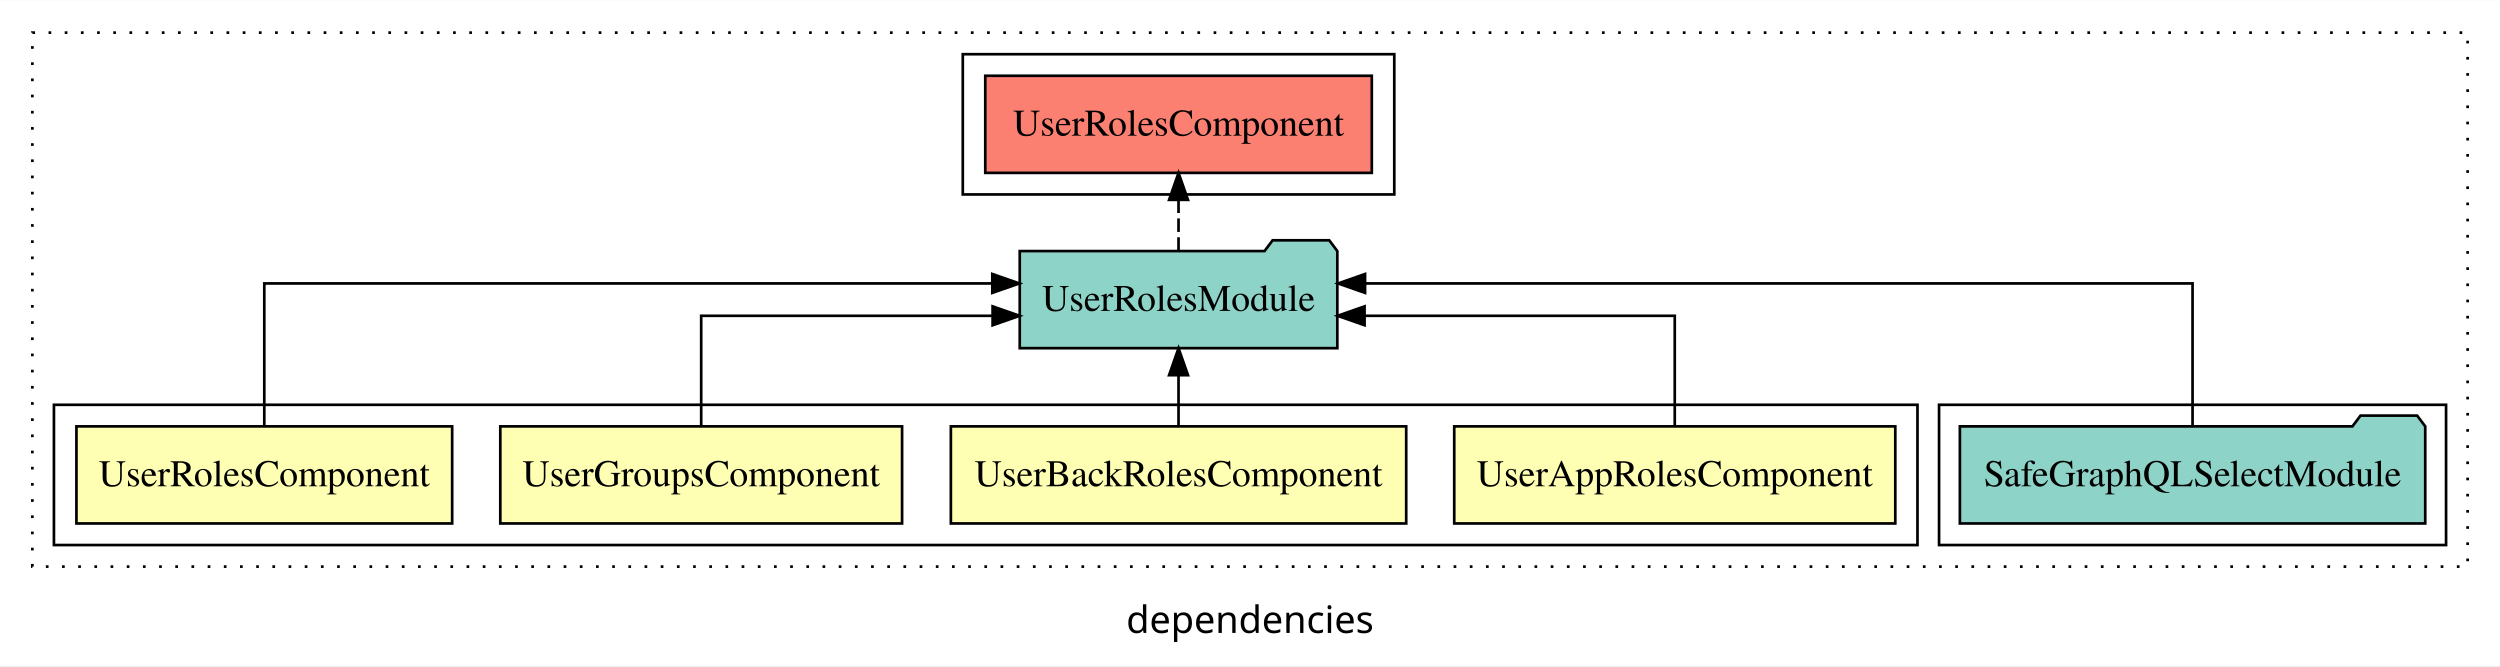
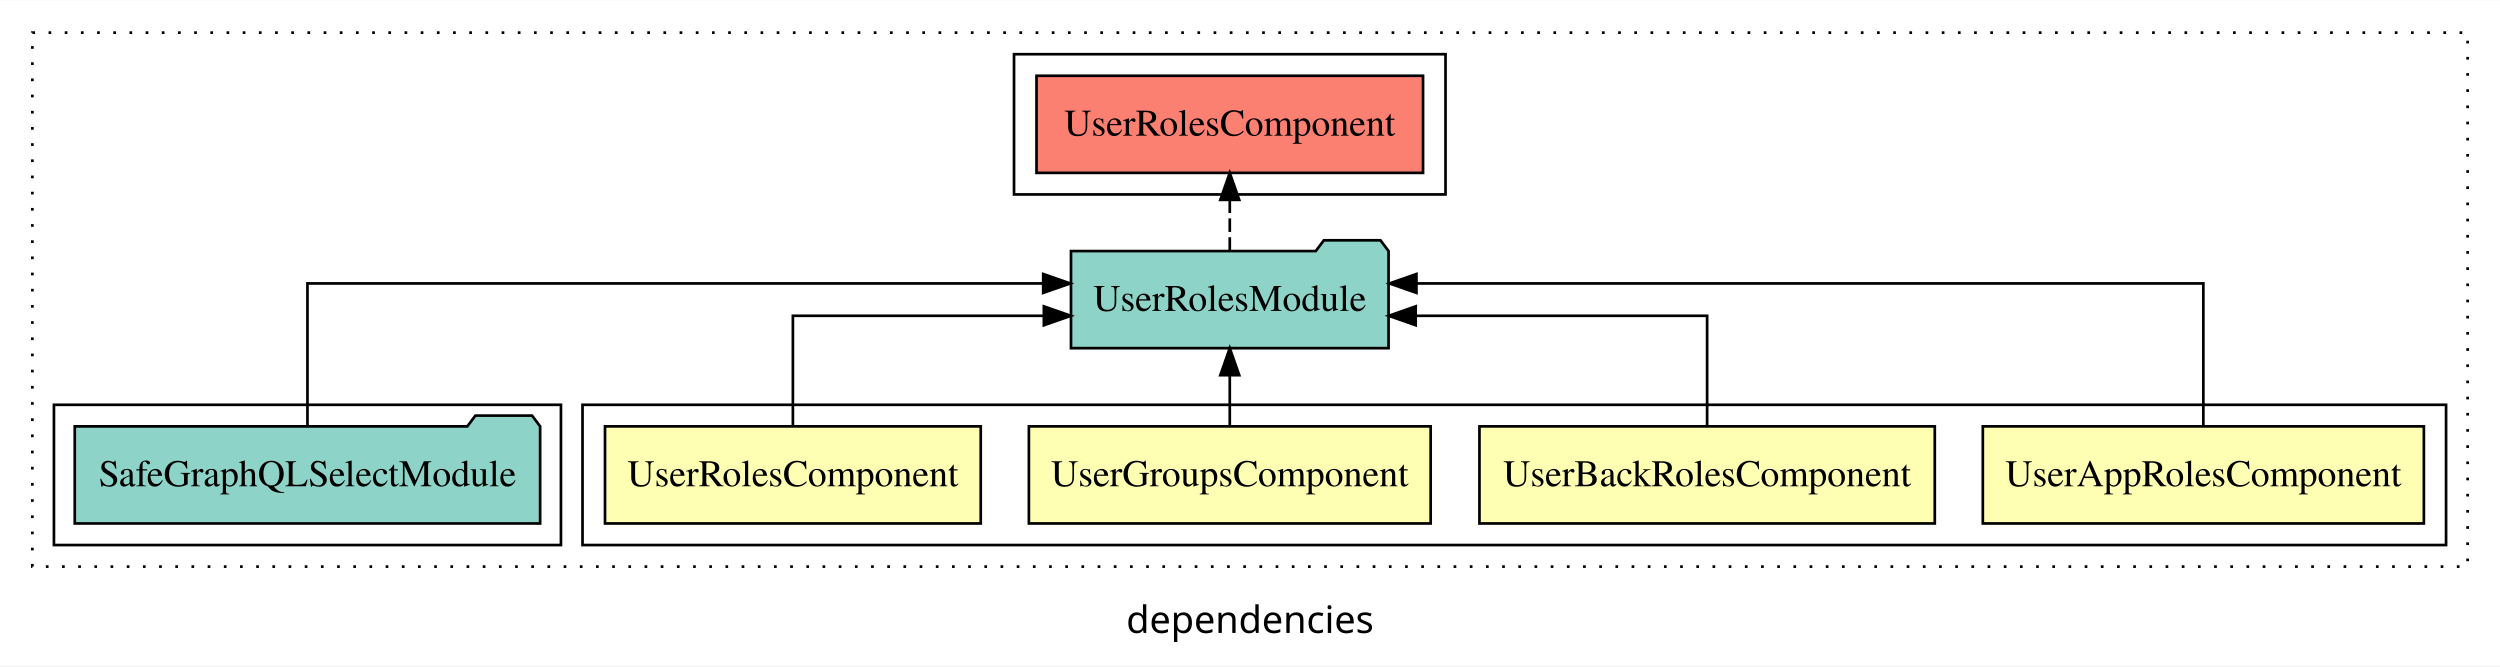
<svg xmlns="http://www.w3.org/2000/svg" width="927pt" height="247pt" viewBox="0.00 0.00 927.00 246.80">
  <g id="graph0" class="graph" transform="scale(1 1) rotate(0) translate(4 242.8)">
    <polygon fill="white" stroke="transparent" points="-4,4 -4,-242.8 923,-242.8 923,4 -4,4" />
    <text text-anchor="middle" x="459.5" y="-8.2" font-family="sans-serif" font-size="14.00">dependencies</text>
    <g id="clust1" class="cluster">
      <polygon fill="none" stroke="black" stroke-dasharray="1,5" points="8,-32.8 8,-230.8 911,-230.8 911,-32.8 8,-32.8" />
    </g>
+     <g id="clust2" class="cluster">
+       <polygon fill="none" stroke="black" points="212,-40.8 212,-92.8 903,-92.8 903,-40.8 212,-40.8" />
+     </g>
    <g id="clust7" class="cluster">
-       <polygon fill="none" stroke="black" points="715,-40.8 715,-92.8 903,-92.8 903,-40.8 715,-40.8" />
-     </g>
-     <g id="clust2" class="cluster">
-       <polygon fill="none" stroke="black" points="16,-40.8 16,-92.8 707,-92.8 707,-40.8 16,-40.8" />
+       <polygon fill="none" stroke="black" points="16,-40.8 16,-92.8 204,-92.8 204,-40.8 16,-40.8" />
    </g>
    <g id="clust8" class="cluster">
-       <polygon fill="none" stroke="black" points="353,-170.8 353,-222.8 513,-222.8 513,-170.8 353,-170.8" />
+       <polygon fill="none" stroke="black" points="372,-170.8 372,-222.8 532,-222.8 532,-170.8 372,-170.8" />
    </g>
    <g id="node1" class="node">
-       <polygon fill="#ffffb3" stroke="black" points="698.77,-84.8 535.23,-84.8 535.23,-48.8 698.77,-48.8 698.77,-84.8" />
-       <text text-anchor="middle" x="617" y="-62.6" font-family="Times,serif" font-size="14.00">UserAppRolesComponent</text>
+       <polygon fill="#ffffb3" stroke="black" points="894.77,-84.8 731.23,-84.8 731.23,-48.8 894.77,-48.8 894.77,-84.8" />
+       <text text-anchor="middle" x="813" y="-62.6" font-family="Times,serif" font-size="14.00">UserAppRolesComponent</text>
    </g>
    <g id="node5" class="node">
-       <polygon fill="#8dd3c7" stroke="black" points="491.88,-149.8 488.88,-153.8 467.88,-153.8 464.88,-149.8 374.12,-149.8 374.12,-113.8 491.88,-113.8 491.88,-149.8" />
-       <text text-anchor="middle" x="433" y="-127.6" font-family="Times,serif" font-size="14.00">UserRolesModule</text>
+       <polygon fill="#8dd3c7" stroke="black" points="510.88,-149.8 507.88,-153.8 486.88,-153.8 483.88,-149.8 393.12,-149.8 393.12,-113.8 510.88,-113.8 510.88,-149.8" />
+       <text text-anchor="middle" x="452" y="-127.6" font-family="Times,serif" font-size="14.00">UserRolesModule</text>
    </g>
    <g id="edge1" class="edge">
-       <path fill="none" stroke="black" d="M617,-84.82C617,-102.17 617,-125.8 617,-125.8 617,-125.8 501.98,-125.8 501.98,-125.8" />
-       <polygon fill="black" stroke="black" points="501.98,-122.3 491.98,-125.8 501.98,-129.3 501.98,-122.3" />
+       <path fill="none" stroke="black" d="M813,-85.08C813,-106.12 813,-137.8 813,-137.8 813,-137.8 521.21,-137.8 521.21,-137.8" />
+       <polygon fill="black" stroke="black" points="521.21,-134.3 511.21,-137.8 521.21,-141.3 521.21,-134.3" />
    </g>
    <g id="node2" class="node">
-       <polygon fill="#ffffb3" stroke="black" points="517.42,-84.8 348.58,-84.8 348.58,-48.8 517.42,-48.8 517.42,-84.8" />
-       <text text-anchor="middle" x="433" y="-62.6" font-family="Times,serif" font-size="14.00">UserBackRolesComponent</text>
+       <polygon fill="#ffffb3" stroke="black" points="713.42,-84.8 544.58,-84.8 544.58,-48.8 713.42,-48.8 713.42,-84.8" />
+       <text text-anchor="middle" x="629" y="-62.6" font-family="Times,serif" font-size="14.00">UserBackRolesComponent</text>
    </g>
    <g id="edge2" class="edge">
-       <path fill="none" stroke="black" d="M433,-84.91C433,-84.91 433,-103.79 433,-103.79" />
-       <polygon fill="black" stroke="black" points="429.5,-103.79 433,-113.79 436.5,-103.79 429.5,-103.79" />
+       <path fill="none" stroke="black" d="M629,-84.82C629,-102.17 629,-125.8 629,-125.8 629,-125.8 520.94,-125.8 520.94,-125.8" />
+       <polygon fill="black" stroke="black" points="520.94,-122.3 510.94,-125.8 520.94,-129.3 520.94,-122.3" />
    </g>
    <g id="node3" class="node">
-       <polygon fill="#ffffb3" stroke="black" points="330.49,-84.8 181.51,-84.8 181.51,-48.8 330.49,-48.8 330.49,-84.8" />
-       <text text-anchor="middle" x="256" y="-62.6" font-family="Times,serif" font-size="14.00">UserGroupsComponent</text>
+       <polygon fill="#ffffb3" stroke="black" points="526.49,-84.8 377.51,-84.8 377.51,-48.8 526.49,-48.8 526.49,-84.8" />
+       <text text-anchor="middle" x="452" y="-62.6" font-family="Times,serif" font-size="14.00">UserGroupsComponent</text>
    </g>
    <g id="edge3" class="edge">
-       <path fill="none" stroke="black" d="M256,-84.82C256,-102.17 256,-125.8 256,-125.8 256,-125.8 364.06,-125.8 364.06,-125.8" />
-       <polygon fill="black" stroke="black" points="364.06,-129.3 374.06,-125.8 364.06,-122.3 364.06,-129.3" />
+       <path fill="none" stroke="black" d="M452,-84.91C452,-84.91 452,-103.79 452,-103.79" />
+       <polygon fill="black" stroke="black" points="448.5,-103.79 452,-113.79 455.5,-103.79 448.5,-103.79" />
    </g>
    <g id="node4" class="node">
-       <polygon fill="#ffffb3" stroke="black" points="163.66,-84.8 24.34,-84.8 24.34,-48.8 163.66,-48.8 163.66,-84.8" />
-       <text text-anchor="middle" x="94" y="-62.6" font-family="Times,serif" font-size="14.00">UserRolesComponent</text>
+       <polygon fill="#ffffb3" stroke="black" points="359.66,-84.8 220.34,-84.8 220.34,-48.8 359.66,-48.8 359.66,-84.8" />
+       <text text-anchor="middle" x="290" y="-62.6" font-family="Times,serif" font-size="14.00">UserRolesComponent</text>
    </g>
    <g id="edge4" class="edge">
-       <path fill="none" stroke="black" d="M94,-85.08C94,-106.12 94,-137.8 94,-137.8 94,-137.8 363.95,-137.8 363.95,-137.8" />
-       <polygon fill="black" stroke="black" points="363.95,-141.3 373.95,-137.8 363.95,-134.3 363.95,-141.3" />
+       <path fill="none" stroke="black" d="M290,-84.82C290,-102.17 290,-125.8 290,-125.8 290,-125.8 383.06,-125.8 383.06,-125.8" />
+       <polygon fill="black" stroke="black" points="383.06,-129.3 393.06,-125.8 383.06,-122.3 383.06,-129.3" />
    </g>
    <g id="node7" class="node">
-       <polygon fill="#fb8072" stroke="black" points="504.66,-214.8 361.34,-214.8 361.34,-178.8 504.66,-178.8 504.66,-214.8" />
-       <text text-anchor="middle" x="433" y="-192.6" font-family="Times,serif" font-size="14.00">UserRolesComponent </text>
+       <polygon fill="#fb8072" stroke="black" points="523.66,-214.8 380.34,-214.8 380.34,-178.8 523.66,-178.8 523.66,-214.8" />
+       <text text-anchor="middle" x="452" y="-192.6" font-family="Times,serif" font-size="14.00">UserRolesComponent </text>
    </g>
    <g id="edge6" class="edge">
-       <path fill="none" stroke="black" stroke-dasharray="5,2" d="M433,-149.91C433,-149.91 433,-168.79 433,-168.79" />
-       <polygon fill="black" stroke="black" points="429.5,-168.79 433,-178.79 436.5,-168.79 429.5,-168.79" />
+       <path fill="none" stroke="black" stroke-dasharray="5,2" d="M452,-149.91C452,-149.91 452,-168.79 452,-168.79" />
+       <polygon fill="black" stroke="black" points="448.5,-168.79 452,-178.79 455.5,-168.79 448.5,-168.79" />
    </g>
    <g id="node6" class="node">
-       <polygon fill="#8dd3c7" stroke="black" points="895.28,-84.8 892.28,-88.8 871.28,-88.8 868.28,-84.8 722.72,-84.8 722.72,-48.8 895.28,-48.8 895.28,-84.8" />
-       <text text-anchor="middle" x="809" y="-62.6" font-family="Times,serif" font-size="14.00">SafeGraphQLSelectModule</text>
+       <polygon fill="#8dd3c7" stroke="black" points="196.28,-84.8 193.28,-88.8 172.28,-88.8 169.28,-84.8 23.72,-84.8 23.72,-48.8 196.28,-48.8 196.28,-84.8" />
+       <text text-anchor="middle" x="110" y="-62.6" font-family="Times,serif" font-size="14.00">SafeGraphQLSelectModule</text>
    </g>
    <g id="edge5" class="edge">
-       <path fill="none" stroke="black" d="M809,-85.08C809,-106.12 809,-137.8 809,-137.8 809,-137.8 502.16,-137.8 502.16,-137.8" />
-       <polygon fill="black" stroke="black" points="502.16,-134.3 492.16,-137.8 502.16,-141.3 502.16,-134.3" />
+       <path fill="none" stroke="black" d="M110,-85.08C110,-106.12 110,-137.8 110,-137.8 110,-137.8 382.82,-137.8 382.82,-137.8" />
+       <polygon fill="black" stroke="black" points="382.82,-141.3 392.82,-137.8 382.82,-134.3 382.82,-141.3" />
    </g>
  </g>
</svg>
